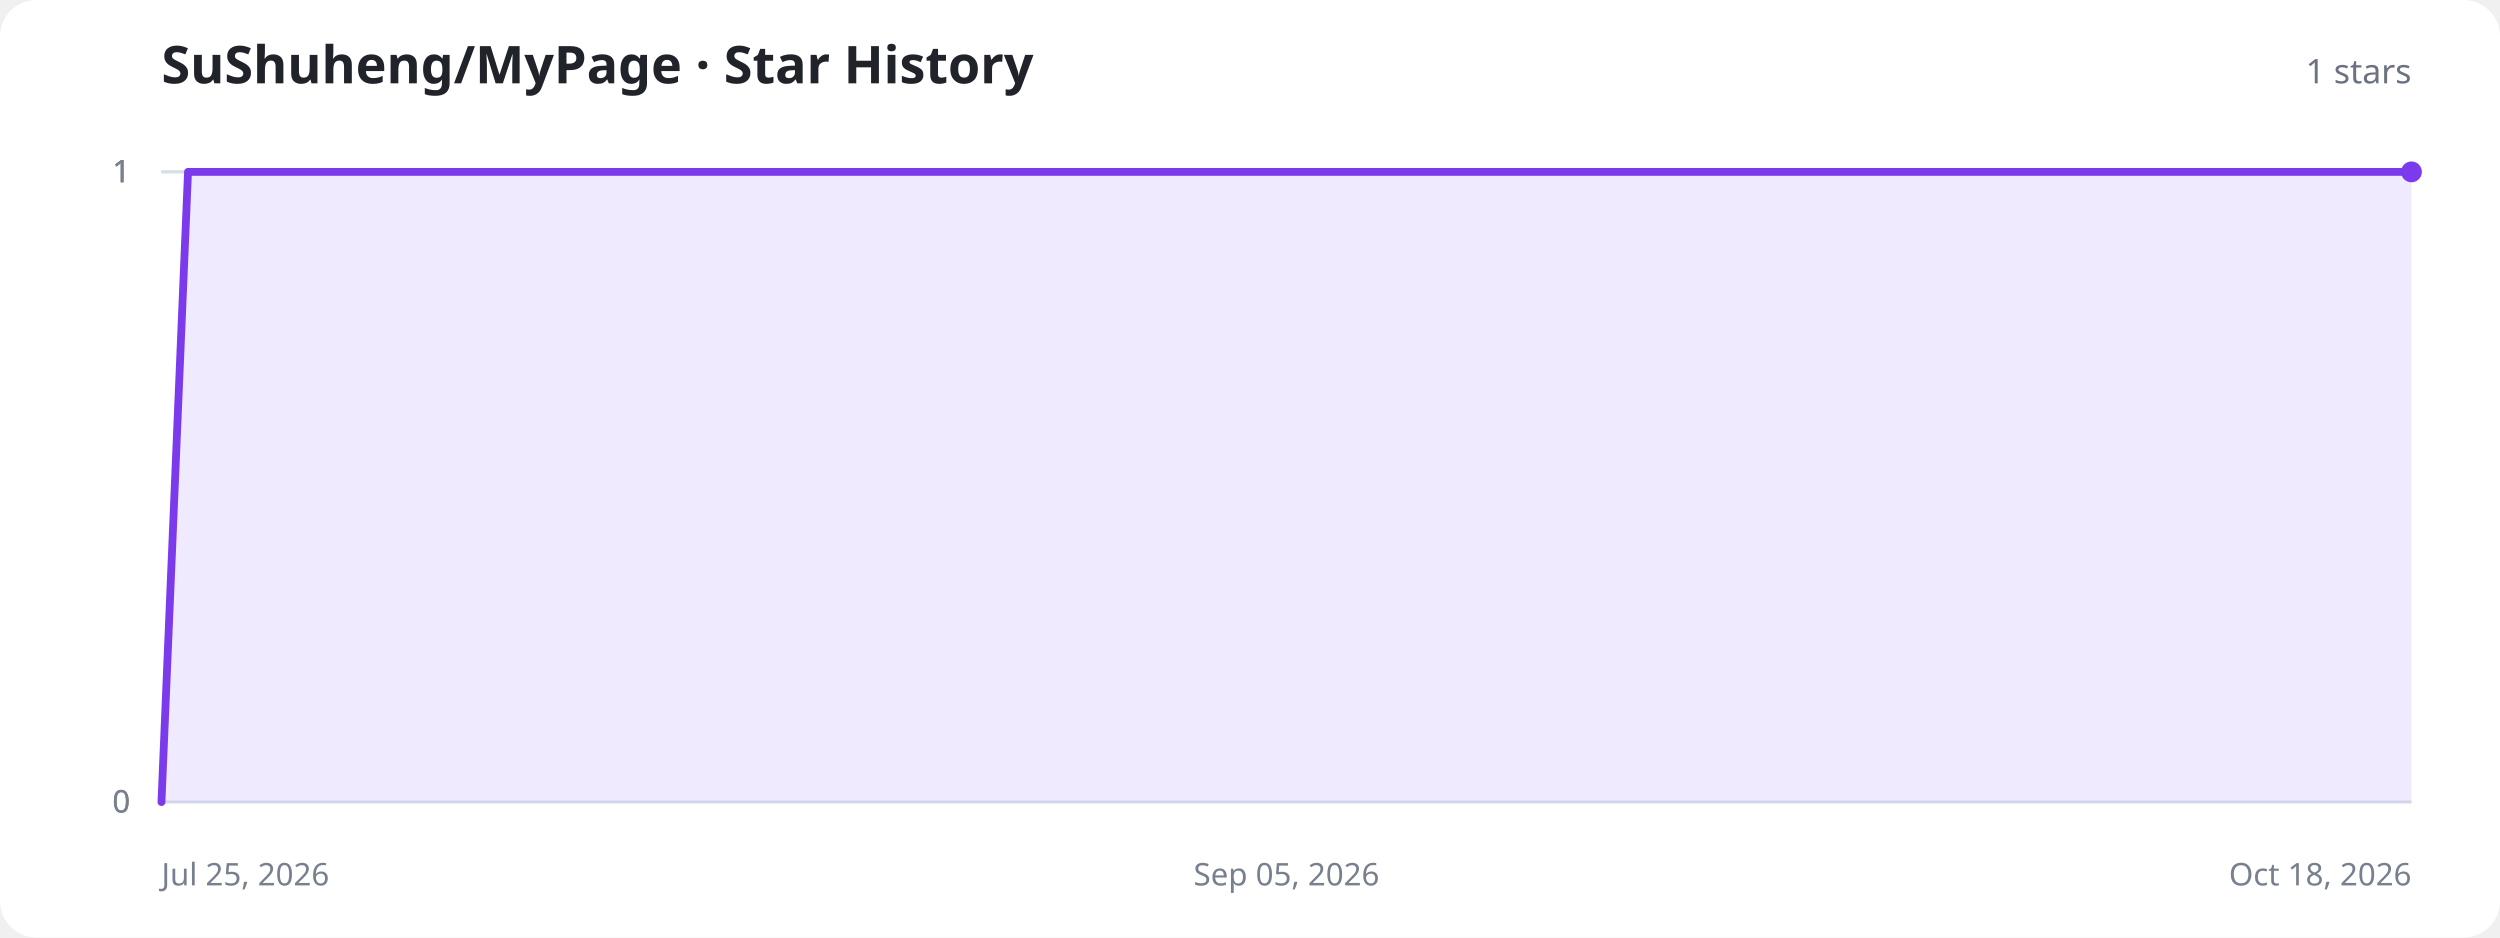
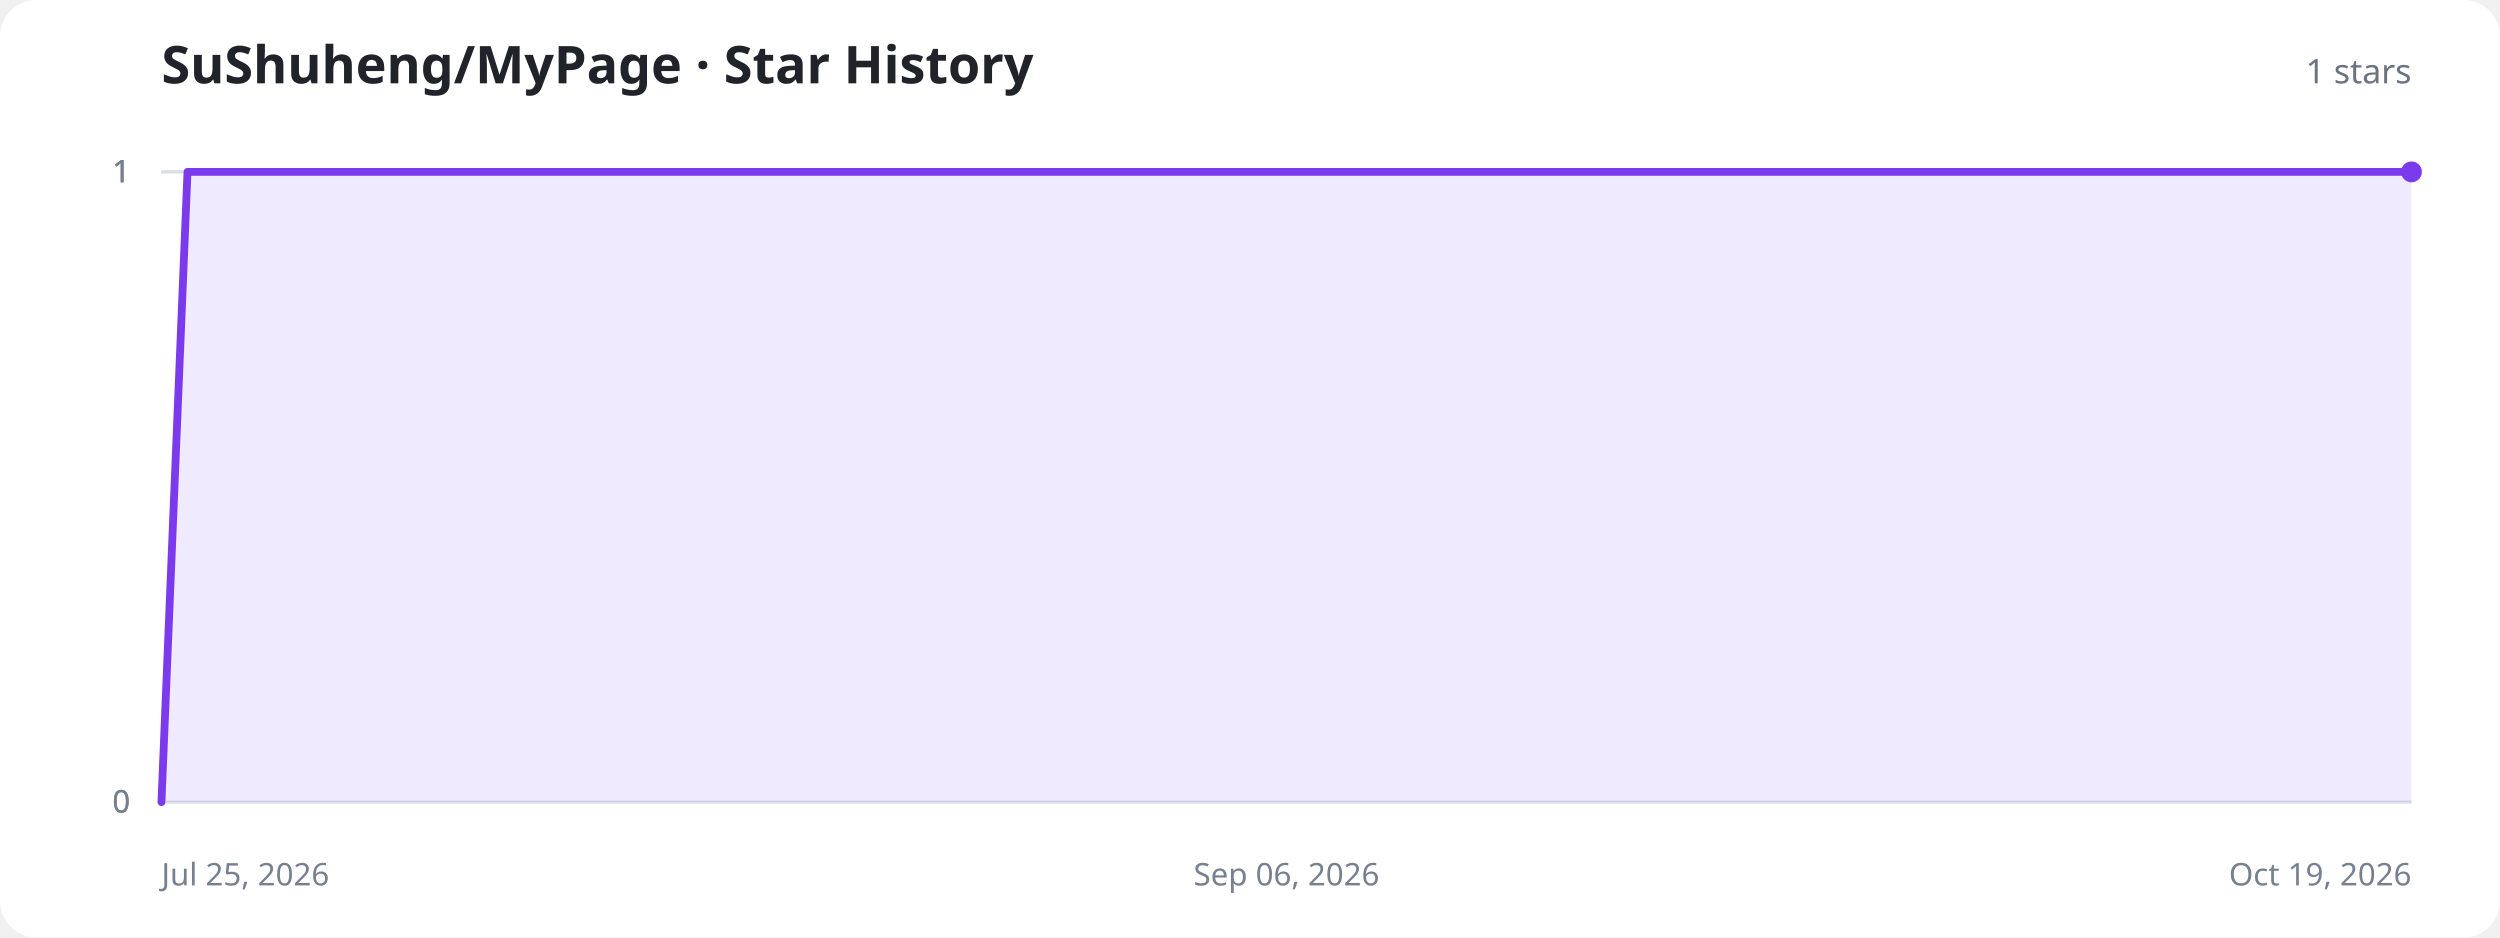
<svg xmlns="http://www.w3.org/2000/svg" width="960" height="360" viewBox="0 0 960 360" role="img" aria-labelledby="title description">
  <style>
    .background{fill:#fff}.title{fill:#20232a;font:700 20px system-ui,sans-serif}.total{fill:#6b7280;font:500 13px system-ui,sans-serif}.axis{stroke:#d8dee8;stroke-width:1}.label{fill:#77808f;font:12px system-ui,sans-serif}.area{fill:#8b5cf6;fill-opacity:.13}.line{fill:none;stroke:#7c3aed;stroke-width:3;stroke-linecap:round;stroke-linejoin:round}.dot{fill:#7c3aed}.empty{fill:#77808f;font:500 15px system-ui,sans-serif;text-anchor:middle}
    @media (prefers-color-scheme:dark){.background{fill:#11131a}.title{fill:#f3f4f6}.total,.label,.empty{fill:#9ca3af}.axis{stroke:#303543}.area{fill:#a78bfa;fill-opacity:.18}.line{stroke:#a78bfa}.dot{fill:#a78bfa}}
  </style>
  <rect class="background" width="960" height="360" rx="14" />
  <text class="title" x="62" y="32">SuShuheng/MyPage · Star History</text>
  <text class="total" x="926" y="32" text-anchor="end">1 stars</text>
  <line class="axis" x1="62" y1="308" x2="926" y2="308" />
  <text class="label" x="50" y="312" text-anchor="end">0</text>
  <line class="axis" x1="62" y1="308" x2="926" y2="308" />
  <text class="label" x="50" y="312" text-anchor="end">0</text>
  <line class="axis" x1="62" y1="66" x2="926" y2="66" />
  <text class="label" x="50" y="70" text-anchor="end">1</text>
  <line class="axis" x1="62" y1="66" x2="926" y2="66" />
  <text class="label" x="50" y="70" text-anchor="end">1</text>
  <line class="axis" x1="62" y1="66" x2="926" y2="66" />
  <text class="label" x="50" y="70" text-anchor="end">1</text>
  <text class="label" x="62" y="340" text-anchor="start">Jul 25, 2026</text>
-   <text class="label" x="494" y="340" text-anchor="middle">Sep 05, 2026</text>
-   <text class="label" x="926" y="340" text-anchor="end">Oct 18, 2026</text>
-   <path class="area" d="M62.0,308.0 L72.2,66.0 L82.3,66.0 L92.5,66.0 L102.7,66.0 L112.8,66.0 L123.0,66.0 L133.2,66.0 L143.3,66.0 L153.5,66.0 L163.6,66.0 L173.8,66.0 L184.0,66.0 L194.1,66.0 L204.3,66.0 L214.5,66.0 L224.6,66.0 L234.8,66.0 L245.0,66.0 L255.1,66.0 L265.3,66.0 L275.5,66.0 L285.6,66.0 L295.8,66.0 L306.0,66.0 L316.1,66.0 L326.3,66.0 L336.4,66.0 L346.6,66.0 L356.8,66.0 L366.9,66.0 L377.1,66.0 L387.3,66.0 L397.4,66.0 L407.6,66.0 L417.8,66.0 L427.9,66.0 L438.1,66.0 L448.3,66.0 L458.4,66.0 L468.6,66.0 L478.8,66.0 L488.9,66.0 L499.1,66.0 L509.2,66.0 L519.4,66.0 L529.6,66.0 L539.7,66.0 L549.9,66.0 L560.1,66.0 L570.2,66.0 L580.4,66.0 L590.6,66.0 L600.7,66.0 L610.9,66.0 L621.1,66.0 L631.2,66.0 L641.4,66.0 L651.6,66.0 L661.7,66.0 L671.9,66.0 L682.0,66.0 L692.2,66.0 L702.4,66.0 L712.5,66.0 L722.7,66.0 L732.9,66.0 L743.0,66.0 L753.2,66.0 L763.4,66.0 L773.5,66.0 L783.7,66.0 L793.9,66.0 L804.0,66.0 L814.2,66.0 L824.4,66.0 L834.5,66.0 L844.7,66.0 L854.8,66.0 L865.0,66.0 L875.2,66.0 L885.3,66.0 L895.5,66.0 L905.7,66.0 L915.8,66.0 L926.0,66.0 L926.0,308 L62.0,308 Z" />
-   <path class="line" d="M62.0,308.0 L72.2,66.0 L82.3,66.0 L92.5,66.0 L102.7,66.0 L112.8,66.0 L123.0,66.0 L133.2,66.0 L143.3,66.0 L153.5,66.0 L163.6,66.0 L173.8,66.0 L184.0,66.0 L194.1,66.0 L204.3,66.0 L214.5,66.0 L224.6,66.0 L234.8,66.0 L245.0,66.0 L255.1,66.0 L265.3,66.0 L275.5,66.0 L285.6,66.0 L295.8,66.0 L306.0,66.0 L316.1,66.0 L326.3,66.0 L336.4,66.0 L346.6,66.0 L356.8,66.0 L366.9,66.0 L377.1,66.0 L387.3,66.0 L397.4,66.0 L407.6,66.0 L417.8,66.0 L427.9,66.0 L438.1,66.0 L448.3,66.0 L458.4,66.0 L468.6,66.0 L478.8,66.0 L488.9,66.0 L499.1,66.0 L509.2,66.0 L519.4,66.0 L529.6,66.0 L539.7,66.0 L549.9,66.0 L560.1,66.0 L570.2,66.0 L580.4,66.0 L590.6,66.0 L600.7,66.0 L610.9,66.0 L621.1,66.0 L631.2,66.0 L641.4,66.0 L651.6,66.0 L661.7,66.0 L671.9,66.0 L682.0,66.0 L692.2,66.0 L702.4,66.0 L712.5,66.0 L722.7,66.0 L732.9,66.0 L743.0,66.0 L753.2,66.0 L763.4,66.0 L773.5,66.0 L783.7,66.0 L793.9,66.0 L804.0,66.0 L814.2,66.0 L824.4,66.0 L834.5,66.0 L844.7,66.0 L854.8,66.0 L865.0,66.0 L875.2,66.0 L885.3,66.0 L895.5,66.0 L905.7,66.0 L915.8,66.0 L926.0,66.0" />
+   <text class="label" x="494" y="340" text-anchor="middle">Sep 06, 2026</text>
+   <text class="label" x="926" y="340" text-anchor="end">Oct 19, 2026</text>
+   <path class="area" d="M62.0,308.0 L72.0,66.0 L82.1,66.0 L92.1,66.0 L102.2,66.0 L112.2,66.0 L122.3,66.0 L132.3,66.0 L142.4,66.0 L152.4,66.0 L162.5,66.0 L172.5,66.0 L182.6,66.0 L192.6,66.0 L202.7,66.0 L212.7,66.0 L222.7,66.0 L232.8,66.0 L242.8,66.0 L252.9,66.0 L262.9,66.0 L273.0,66.0 L283.0,66.0 L293.1,66.0 L303.1,66.0 L313.2,66.0 L323.2,66.0 L333.3,66.0 L343.3,66.0 L353.3,66.0 L363.4,66.0 L373.4,66.0 L383.5,66.0 L393.5,66.0 L403.6,66.0 L413.6,66.0 L423.7,66.0 L433.7,66.0 L443.8,66.0 L453.8,66.0 L463.9,66.0 L473.9,66.0 L484.0,66.0 L494.0,66.0 L504.0,66.0 L514.1,66.0 L524.1,66.0 L534.2,66.0 L544.2,66.0 L554.3,66.0 L564.3,66.0 L574.4,66.0 L584.4,66.0 L594.5,66.0 L604.5,66.0 L614.6,66.0 L624.6,66.0 L634.7,66.0 L644.7,66.0 L654.7,66.0 L664.8,66.0 L674.8,66.0 L684.9,66.0 L694.9,66.0 L705.0,66.0 L715.0,66.0 L725.1,66.0 L735.1,66.0 L745.2,66.0 L755.2,66.0 L765.3,66.0 L775.3,66.0 L785.3,66.0 L795.4,66.0 L805.4,66.0 L815.5,66.0 L825.5,66.0 L835.6,66.0 L845.6,66.0 L855.7,66.0 L865.7,66.0 L875.8,66.0 L885.8,66.0 L895.9,66.0 L905.9,66.0 L916.0,66.0 L926.0,66.0 L926.0,308 L62.0,308 Z" />
+   <path class="line" d="M62.0,308.0 L72.0,66.0 L82.1,66.0 L92.1,66.0 L102.2,66.0 L112.2,66.0 L122.3,66.0 L132.3,66.0 L142.4,66.0 L152.4,66.0 L162.5,66.0 L172.5,66.0 L182.6,66.0 L192.6,66.0 L202.7,66.0 L212.7,66.0 L222.7,66.0 L232.8,66.0 L242.8,66.0 L252.9,66.0 L262.9,66.0 L273.0,66.0 L283.0,66.0 L293.1,66.0 L303.1,66.0 L313.2,66.0 L323.2,66.0 L333.3,66.0 L343.3,66.0 L353.3,66.0 L363.4,66.0 L373.4,66.0 L383.5,66.0 L393.5,66.0 L403.6,66.0 L413.6,66.0 L423.7,66.0 L433.7,66.0 L443.8,66.0 L453.8,66.0 L463.9,66.0 L473.9,66.0 L484.0,66.0 L494.0,66.0 L504.0,66.0 L514.1,66.0 L524.1,66.0 L534.2,66.0 L544.2,66.0 L554.3,66.0 L564.3,66.0 L574.4,66.0 L584.4,66.0 L594.5,66.0 L604.5,66.0 L614.6,66.0 L624.6,66.0 L634.7,66.0 L644.7,66.0 L654.7,66.0 L664.8,66.0 L674.8,66.0 L684.9,66.0 L694.9,66.0 L705.0,66.0 L715.0,66.0 L725.1,66.0 L735.1,66.0 L745.2,66.0 L755.2,66.0 L765.3,66.0 L775.3,66.0 L785.3,66.0 L795.4,66.0 L805.4,66.0 L815.5,66.0 L825.5,66.0 L835.6,66.0 L845.6,66.0 L855.7,66.0 L865.7,66.0 L875.8,66.0 L885.8,66.0 L895.9,66.0 L905.9,66.0 L916.0,66.0 L926.0,66.0" />
  <circle class="dot" cx="926" cy="66" r="4" />
</svg>
